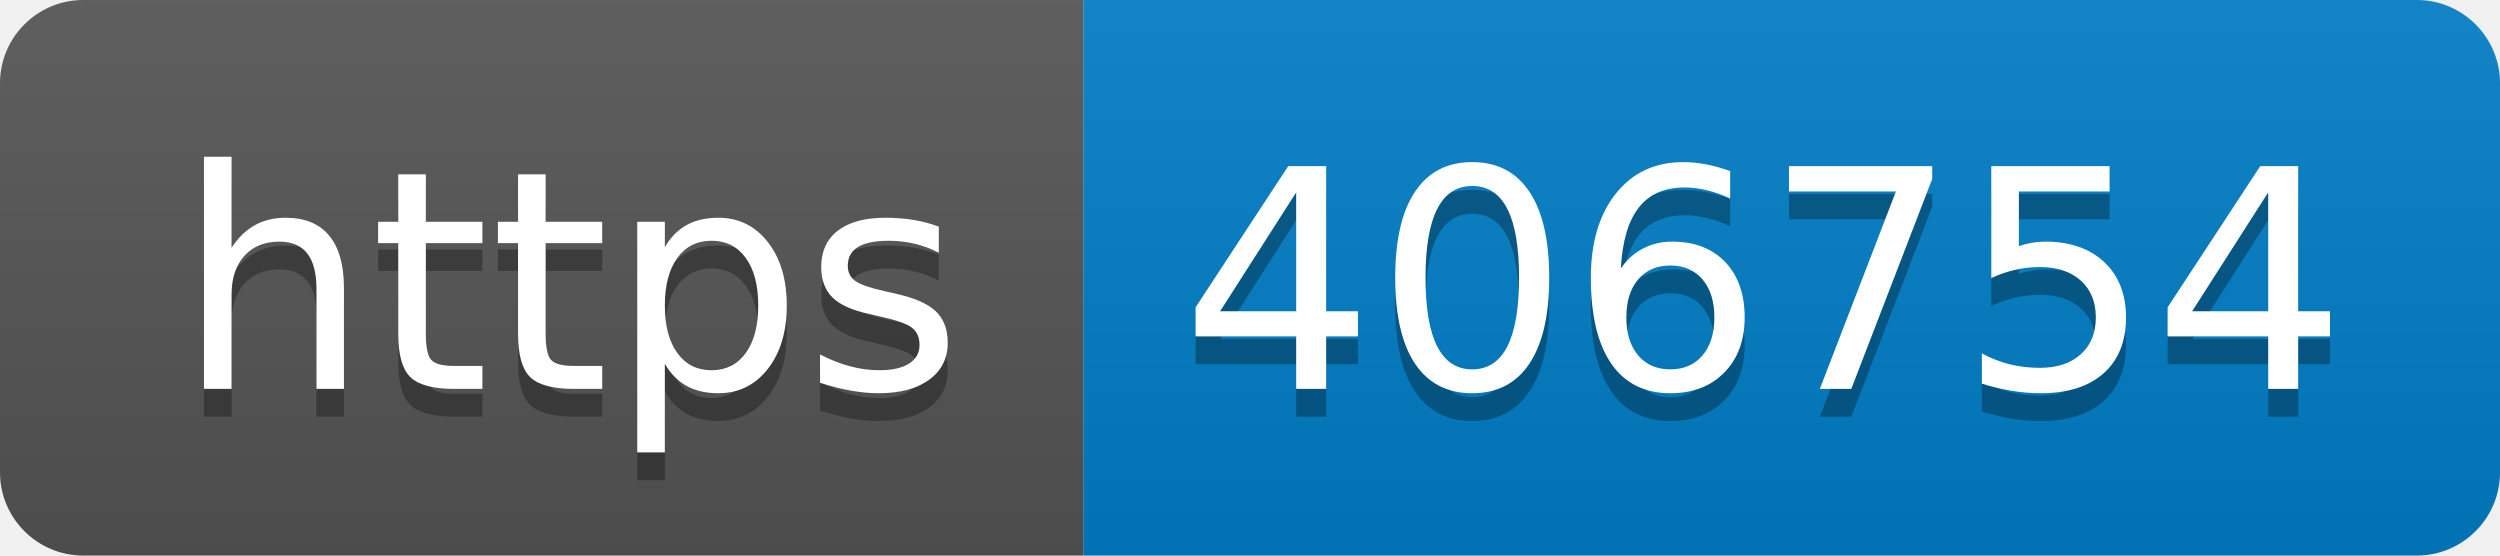
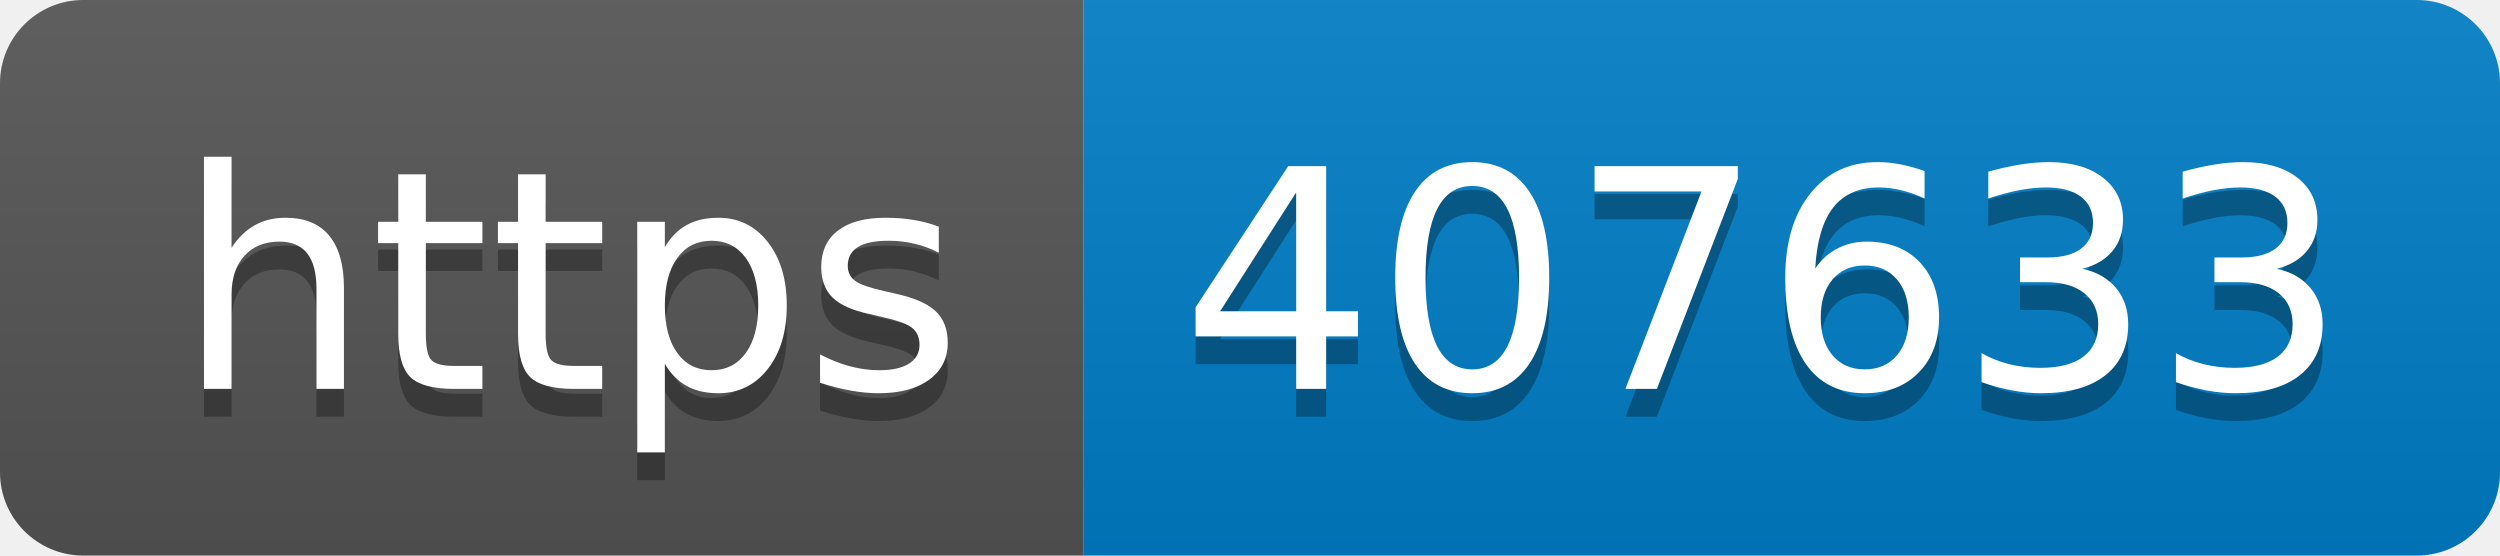
- <svg xmlns="http://www.w3.org/2000/svg" width="90" height="20" role="img" aria-label="https: 406754">
+ <svg xmlns="http://www.w3.org/2000/svg" width="90" height="20" role="img" aria-label="https: 407633">
  <linearGradient id="s" x2="0" y2="100%">
    <stop offset="0" stop-color="#bbb" stop-opacity=".1" />
    <stop offset="1" stop-opacity=".1" />
  </linearGradient>
  <clipPath id="r">
    <rect width="90" height="20" rx="3" fill="#fff" />
  </clipPath>
  <g clip-path="url(#r)">
    <rect width="39" height="20" fill="#555" />
    <rect x="39" width="51" height="20" fill="#007ec6" />
    <rect width="90" height="20" fill="url(#s)" />
  </g>
  <g fill="#fff" text-anchor="middle" font-family="Verdana,Geneva,DejaVu Sans,sans-serif" text-rendering="geometricPrecision" font-size="110">
    <text aria-hidden="true" x="205" y="150" fill="#010101" fill-opacity=".3" transform="scale(.1)" textLength="290">https</text>
    <text x="205" y="140" transform="scale(.1)" fill="#fff" textLength="290">https</text>
-     <text aria-hidden="true" x="635" y="150" fill="#010101" fill-opacity=".3" transform="scale(.1)" textLength="410">406754</text>
-     <text x="635" y="140" transform="scale(.1)" fill="#fff" textLength="410">406754</text>
+     <text aria-hidden="true" x="635" y="150" fill="#010101" fill-opacity=".3" transform="scale(.1)" textLength="410">407633</text>
+     <text x="635" y="140" transform="scale(.1)" fill="#fff" textLength="410">407633</text>
  </g>
</svg>
